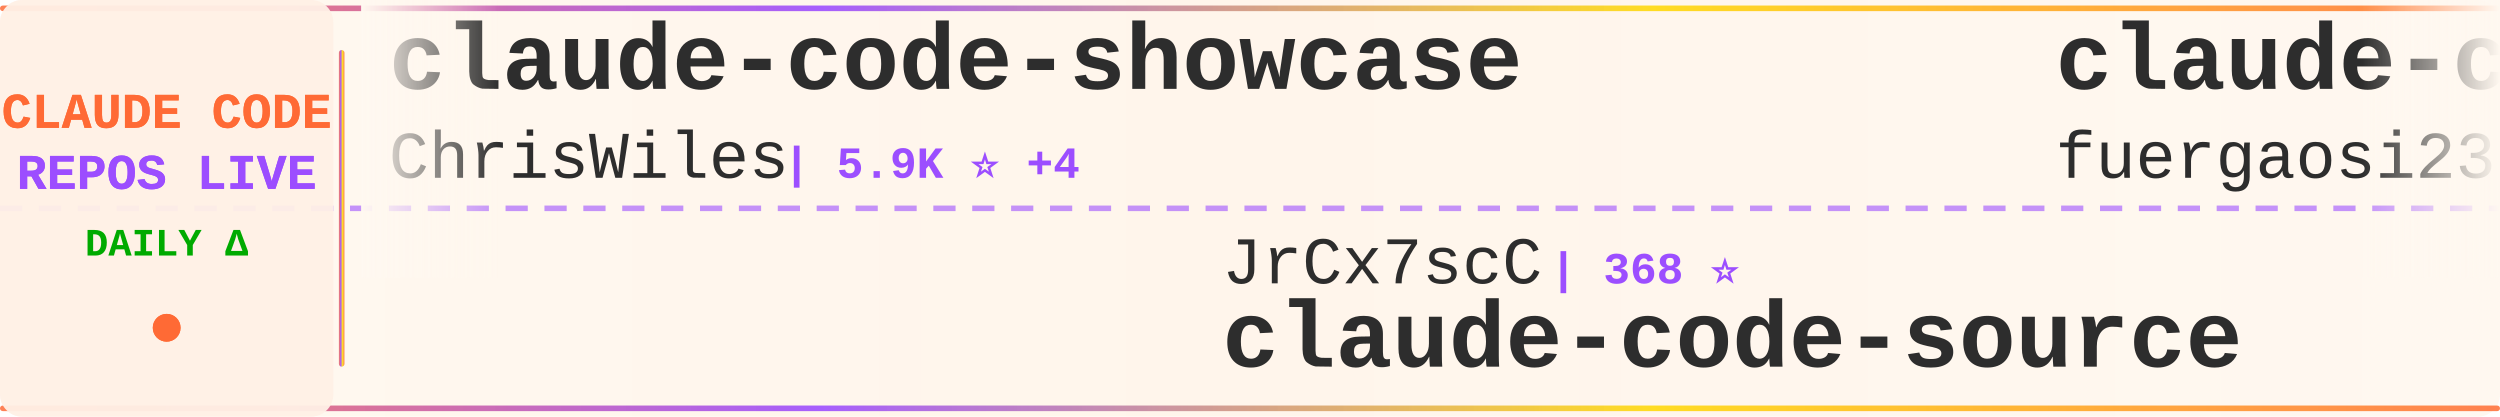
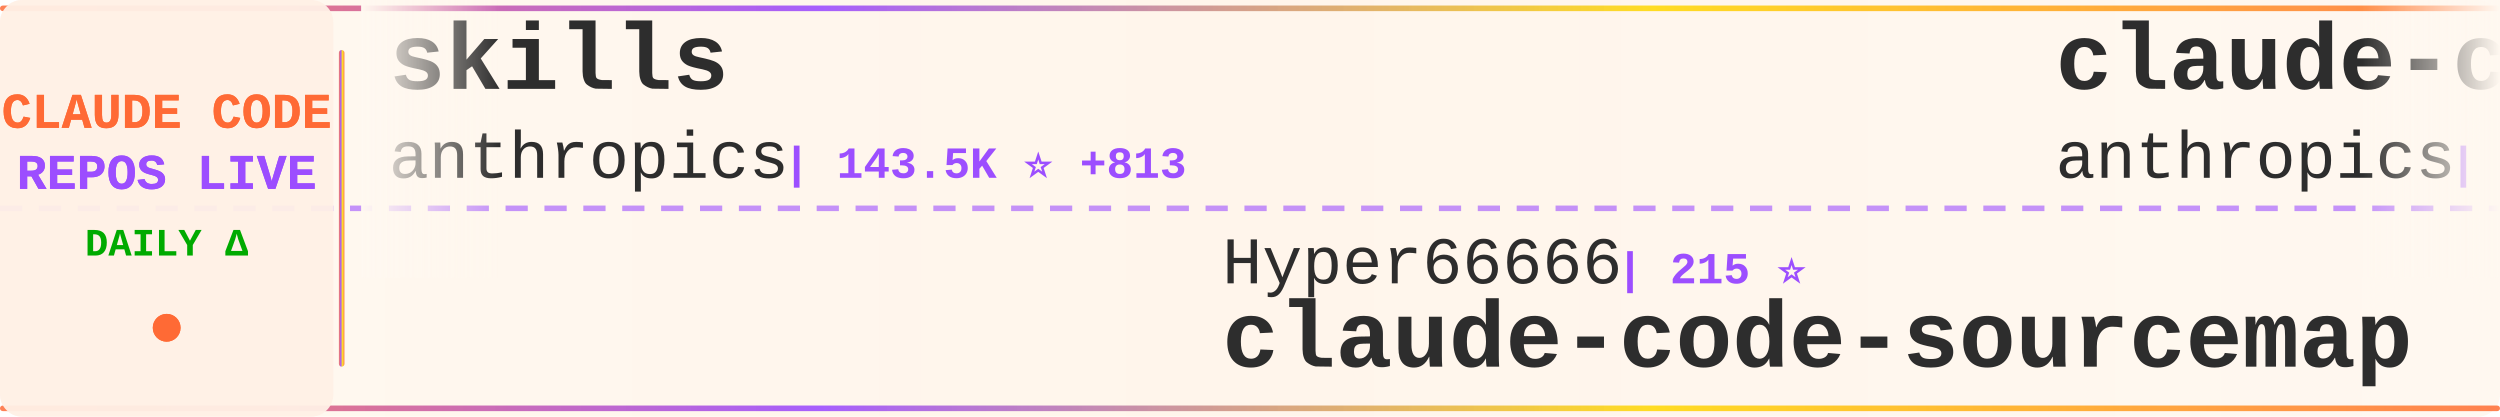
<svg xmlns="http://www.w3.org/2000/svg" width="900" height="150">
  <defs>
    <linearGradient id="tickerBg" x1="0%" y1="0%" x2="100%" y2="0%">
      <stop offset="0%" style="stop-color:#fff8f0;stop-opacity:0.98" />
      <stop offset="50%" style="stop-color:#fff5eb;stop-opacity:1" />
      <stop offset="100%" style="stop-color:#fff8f0;stop-opacity:0.98" />
    </linearGradient>
    <linearGradient id="borderGrad" x1="0%" y1="0%" x2="100%" y2="0%">
      <stop offset="0%" style="stop-color:#FF6B35;stop-opacity:0.85">
        <animate attributeName="stop-opacity" values="0.85;1;0.85" dur="2s" repeatCount="indefinite" />
      </stop>
      <stop offset="33%" style="stop-color:#9C4EFF;stop-opacity:0.9">
        <animate attributeName="stop-opacity" values="0.9;1;0.9" dur="2.2s" repeatCount="indefinite" />
      </stop>
      <stop offset="66%" style="stop-color:#FFD700;stop-opacity:0.85">
        <animate attributeName="stop-opacity" values="0.85;1;0.85" dur="1.8s" repeatCount="indefinite" />
      </stop>
      <stop offset="100%" style="stop-color:#FF6B35;stop-opacity:0.85">
        <animate attributeName="stop-opacity" values="0.85;1;0.85" dur="2s" repeatCount="indefinite" />
      </stop>
    </linearGradient>
    <filter id="textGlow">
      <feGaussianBlur stdDeviation="0.15" result="coloredBlur" />
      <feMerge>
        <feMergeNode in="coloredBlur" />
        <feMergeNode in="SourceGraphic" />
      </feMerge>
    </filter>
    <filter id="metricGlow">
      <feGaussianBlur stdDeviation="0.2" result="coloredBlur" />
      <feMerge>
        <feMergeNode in="coloredBlur" />
        <feMergeNode in="SourceGraphic" />
      </feMerge>
    </filter>
    <linearGradient id="leftFade" x1="0%" y1="0%" x2="100%" y2="0%">
      <stop offset="0%" style="stop-color:#fff8f0;stop-opacity:1" />
      <stop offset="100%" style="stop-color:#fff8f0;stop-opacity:0" />
    </linearGradient>
    <linearGradient id="rightFade" x1="0%" y1="0%" x2="100%" y2="0%">
      <stop offset="0%" style="stop-color:#fff8f0;stop-opacity:0" />
      <stop offset="100%" style="stop-color:#fff8f0;stop-opacity:1" />
    </linearGradient>
  </defs>
  <rect width="900" height="150" fill="url(#tickerBg)" rx="8" />
  <rect x="0" y="2" width="900" height="2" fill="url(#borderGrad)" rx="1" />
  <rect x="0" y="146" width="900" height="2" fill="url(#borderGrad)" rx="1" />
  <line x1="0" y1="75" x2="900" y2="75" stroke="#9C4EFF" stroke-width="2" stroke-dasharray="8 6" opacity="0.6" />
  <rect x="0" y="0" width="120" height="150" fill="#fff0e6" opacity="0.95" rx="8" />
  <text x="60" y="46" font-family="'Courier New', monospace" font-size="18" font-weight="bold" fill="#FF6B35" text-anchor="middle" filter="url(#textGlow)">
    CLAUDE CODE
  </text>
  <text x="60" y="68" font-family="'Courier New', monospace" font-size="18" font-weight="bold" fill="#9C4EFF" text-anchor="middle" filter="url(#textGlow)">
    REPOS LIVE
  </text>
  <text x="60" y="92" font-family="'Courier New', monospace" font-size="14" font-weight="bold" fill="#00aa00" text-anchor="middle">
    DAILY Δ
  </text>
  <circle cx="60" cy="118" r="5" fill="#FF6B35" filter="url(#metricGlow)">
    <animate attributeName="r" values="4;6;4" dur="1.5s" repeatCount="indefinite" />
    <animate attributeName="opacity" values="0.6;1;0.6" dur="1.5s" repeatCount="indefinite" />
  </circle>
  <rect x="122" y="18" width="2" height="114" fill="url(#borderGrad)" rx="1" />
  <clipPath id="tickerClip">
    <rect x="130" y="0" width="770" height="150" />
  </clipPath>
  <g clip-path="url(#tickerClip)">
    <g id="tickerItems">
      <animateTransform attributeName="transform" attributeType="XML" type="translate" from="0 0" to="-3000 0" dur="54s" repeatCount="indefinite" />
      <g transform="translate(0, 0)">
-         <text x="140" y="32" font-family="'Courier New', monospace" font-size="34" font-weight="bold" fill="#2d2d2d">claude-code-showcase</text>
-         <text x="140" y="64" font-family="'Courier New', monospace" font-size="24" font-weight="normal" fill="#2d2d2d" opacity="1.0">ChrisWiles</text>
-         <text x="282" y="64" font-family="'Courier New', monospace" font-size="16" font-weight="bold" fill="#9C4EFF"> | 5.9K ⭐ +4</text>
+         <text x="140" y="32" font-family="'Courier New', monospace" font-size="34" font-weight="bold" fill="#2d2d2d">skills</text>
+         <text x="140" y="64" font-family="'Courier New', monospace" font-size="24" font-weight="normal" fill="#2d2d2d" opacity="1.0">anthropics</text>
+         <text x="282" y="64" font-family="'Courier New', monospace" font-size="16" font-weight="bold" fill="#9C4EFF"> | 143.5K ⭐ +813</text>
      </g>
      <g transform="translate(300, 0)">
-         <text x="140" y="102" font-family="'Courier New', monospace" font-size="24" font-weight="normal" fill="#2d2d2d" opacity="1.0">JrCx7scC</text>
-         <text x="258" y="102" font-family="'Courier New', monospace" font-size="16" font-weight="bold" fill="#9C4EFF"> | 368 ⭐</text>
-         <text x="140" y="132" font-family="'Courier New', monospace" font-size="34" font-weight="bold" fill="#2d2d2d">claude-code-source</text>
-       </g>
-       <g transform="translate(600, 0)">
-         <text x="140" y="32" font-family="'Courier New', monospace" font-size="34" font-weight="bold" fill="#2d2d2d">claude-code-proxy</text>
-         <text x="140" y="64" font-family="'Courier New', monospace" font-size="24" font-weight="normal" fill="#2d2d2d" opacity="1.0">fuergaosi233</text>
-         <text x="306" y="64" font-family="'Courier New', monospace" font-size="16" font-weight="bold" fill="#9C4EFF"> | 2.6K ⭐ +1</text>
-       </g>
-       <g transform="translate(900, 0)">
-         <text x="140" y="102" font-family="'Courier New', monospace" font-size="24" font-weight="normal" fill="#2d2d2d" opacity="1.0">Cranot</text>
-         <text x="234" y="102" font-family="'Courier New', monospace" font-size="16" font-weight="bold" fill="#9C4EFF"> | 2.8K ⭐ +2</text>
-         <text x="140" y="132" font-family="'Courier New', monospace" font-size="34" font-weight="bold" fill="#2d2d2d">claude-code-guide</text>
-       </g>
-       <g transform="translate(1200, 0)">
-         <text x="140" y="32" font-family="'Courier New', monospace" font-size="34" font-weight="bold" fill="#2d2d2d">claude-code-engineering</text>
-         <text x="140" y="64" font-family="'Courier New', monospace" font-size="24" font-weight="normal" fill="#2d2d2d" opacity="1.0">huangjia2019</text>
-         <text x="306" y="64" font-family="'Courier New', monospace" font-size="16" font-weight="bold" fill="#9C4EFF"> | 735 ⭐ +7</text>
-       </g>
-       <g transform="translate(1500, 0)">
-         <text x="140" y="102" font-family="'Courier New', monospace" font-size="24" font-weight="normal" fill="#2d2d2d" opacity="1.0">nicedreamzapp</text>
-         <text x="318" y="102" font-family="'Courier New', monospace" font-size="16" font-weight="bold" fill="#9C4EFF"> | 2.7K ⭐ +4</text>
-         <text x="140" y="132" font-family="'Courier New', monospace" font-size="34" font-weight="bold" fill="#2d2d2d">claude-code-local</text>
-       </g>
-       <g transform="translate(1800, 0)">
-         <text x="140" y="32" font-family="'Courier New', monospace" font-size="34" font-weight="bold" fill="#2d2d2d">claude-code-base-action</text>
-         <text x="140" y="64" font-family="'Courier New', monospace" font-size="24" font-weight="normal" fill="#2d2d2d" opacity="1.0">anthropics</text>
-         <text x="282" y="64" font-family="'Courier New', monospace" font-size="16" font-weight="bold" fill="#9C4EFF"> | 850 ⭐</text>
-       </g>
-       <g transform="translate(2100, 0)">
        <text x="140" y="102" font-family="'Courier New', monospace" font-size="24" font-weight="normal" fill="#2d2d2d" opacity="1.0">Hyper66666</text>
        <text x="282" y="102" font-family="'Courier New', monospace" font-size="16" font-weight="bold" fill="#9C4EFF"> | 215 ⭐</text>
        <text x="140" y="132" font-family="'Courier New', monospace" font-size="34" font-weight="bold" fill="#2d2d2d">claude-code-sourcemap</text>
      </g>
+       <g transform="translate(600, 0)">
+         <text x="140" y="32" font-family="'Courier New', monospace" font-size="34" font-weight="bold" fill="#2d2d2d">claude-code-security-rev...</text>
+         <text x="140" y="64" font-family="'Courier New', monospace" font-size="24" font-weight="normal" fill="#2d2d2d" opacity="1.0">anthropics</text>
+         <text x="282" y="64" font-family="'Courier New', monospace" font-size="16" font-weight="bold" fill="#9C4EFF"> | 4.9K ⭐ +11</text>
+       </g>
+       <g transform="translate(900, 0)">
+         <text x="140" y="102" font-family="'Courier New', monospace" font-size="24" font-weight="normal" fill="#2d2d2d" opacity="1.0">alirezarezvani</text>
+         <text x="330" y="102" font-family="'Courier New', monospace" font-size="16" font-weight="bold" fill="#9C4EFF"> | 16.5K ⭐ +99</text>
+         <text x="140" y="132" font-family="'Courier New', monospace" font-size="34" font-weight="bold" fill="#2d2d2d">claude-skills</text>
+       </g>
+       <g transform="translate(1200, 0)">
+         <text x="140" y="32" font-family="'Courier New', monospace" font-size="34" font-weight="bold" fill="#2d2d2d">claude-code-proxy</text>
+         <text x="140" y="64" font-family="'Courier New', monospace" font-size="24" font-weight="normal" fill="#2d2d2d" opacity="1.0">1rgs</text>
+         <text x="210" y="64" font-family="'Courier New', monospace" font-size="16" font-weight="bold" fill="#9C4EFF"> | 3.6K ⭐ +3</text>
+       </g>
+       <g transform="translate(1500, 0)">
+         <text x="140" y="102" font-family="'Courier New', monospace" font-size="24" font-weight="normal" fill="#2d2d2d" opacity="1.0">VoltAgent</text>
+         <text x="270" y="102" font-family="'Courier New', monospace" font-size="16" font-weight="bold" fill="#9C4EFF"> | 20.8K ⭐ +64</text>
+         <text x="140" y="132" font-family="'Courier New', monospace" font-size="34" font-weight="bold" fill="#2d2d2d">awesome-claude-code-suba...</text>
+       </g>
+       <g transform="translate(1800, 0)">
+         <text x="140" y="32" font-family="'Courier New', monospace" font-size="34" font-weight="bold" fill="#2d2d2d">Auto-claude-code-researc...</text>
+         <text x="140" y="64" font-family="'Courier New', monospace" font-size="24" font-weight="normal" fill="#2d2d2d" opacity="1.0">wanshuiyin</text>
+         <text x="282" y="64" font-family="'Courier New', monospace" font-size="16" font-weight="bold" fill="#9C4EFF"> | 11.0K ⭐ +65</text>
+       </g>
+       <g transform="translate(2100, 0)">
+         <text x="140" y="102" font-family="'Courier New', monospace" font-size="24" font-weight="normal" fill="#2d2d2d" opacity="1.0">feiskyer</text>
+         <text x="258" y="102" font-family="'Courier New', monospace" font-size="16" font-weight="bold" fill="#9C4EFF"> | 1.5K ⭐ +3</text>
+         <text x="140" y="132" font-family="'Courier New', monospace" font-size="34" font-weight="bold" fill="#2d2d2d">claude-code-settings</text>
+       </g>
      <g transform="translate(2400, 0)">
-         <text x="140" y="32" font-family="'Courier New', monospace" font-size="34" font-weight="bold" fill="#2d2d2d">claude-code-source-code-...</text>
-         <text x="140" y="64" font-family="'Courier New', monospace" font-size="24" font-weight="normal" fill="#2d2d2d" opacity="1.0">ghuntley</text>
-         <text x="258" y="64" font-family="'Courier New', monospace" font-size="16" font-weight="bold" fill="#9C4EFF"> | 980 ⭐</text>
+         <text x="140" y="32" font-family="'Courier New', monospace" font-size="34" font-weight="bold" fill="#2d2d2d">Claude-code</text>
+         <text x="140" y="64" font-family="'Courier New', monospace" font-size="24" font-weight="normal" fill="#2d2d2d" opacity="1.0">fazxes</text>
+         <text x="234" y="64" font-family="'Courier New', monospace" font-size="16" font-weight="bold" fill="#9C4EFF"> | 218 ⭐</text>
      </g>
      <g transform="translate(2700, 0)">
-         <text x="140" y="102" font-family="'Courier New', monospace" font-size="24" font-weight="normal" fill="#2d2d2d" opacity="1.0">luyao618</text>
-         <text x="258" y="102" font-family="'Courier New', monospace" font-size="16" font-weight="bold" fill="#9C4EFF"> | 1.5K ⭐ +2</text>
-         <text x="140" y="132" font-family="'Courier New', monospace" font-size="34" font-weight="bold" fill="#2d2d2d">Claude-Code-Source-Study</text>
+         <text x="140" y="102" font-family="'Courier New', monospace" font-size="24" font-weight="normal" fill="#2d2d2d" opacity="1.0">SeemSeam</text>
+         <text x="258" y="102" font-family="'Courier New', monospace" font-size="16" font-weight="bold" fill="#9C4EFF"> | 2.8K ⭐ +19</text>
+         <text x="140" y="132" font-family="'Courier New', monospace" font-size="34" font-weight="bold" fill="#2d2d2d">claude_codex_bridge</text>
      </g>
      <g transform="translate(3000, 0)">
-         <text x="140" y="32" font-family="'Courier New', monospace" font-size="34" font-weight="bold" fill="#2d2d2d">claude-code-showcase</text>
-         <text x="140" y="64" font-family="'Courier New', monospace" font-size="24" font-weight="normal" fill="#2d2d2d" opacity="1.0">ChrisWiles</text>
-         <text x="282" y="64" font-family="'Courier New', monospace" font-size="16" font-weight="bold" fill="#9C4EFF"> | 5.9K ⭐ +4</text>
+         <text x="140" y="32" font-family="'Courier New', monospace" font-size="34" font-weight="bold" fill="#2d2d2d">skills</text>
+         <text x="140" y="64" font-family="'Courier New', monospace" font-size="24" font-weight="normal" fill="#2d2d2d" opacity="1.0">anthropics</text>
+         <text x="282" y="64" font-family="'Courier New', monospace" font-size="16" font-weight="bold" fill="#9C4EFF"> | 143.5K ⭐ +813</text>
      </g>
      <g transform="translate(3300, 0)">
-         <text x="140" y="102" font-family="'Courier New', monospace" font-size="24" font-weight="normal" fill="#2d2d2d" opacity="1.0">JrCx7scC</text>
-         <text x="258" y="102" font-family="'Courier New', monospace" font-size="16" font-weight="bold" fill="#9C4EFF"> | 368 ⭐</text>
-         <text x="140" y="132" font-family="'Courier New', monospace" font-size="34" font-weight="bold" fill="#2d2d2d">claude-code-source</text>
+         <text x="140" y="102" font-family="'Courier New', monospace" font-size="24" font-weight="normal" fill="#2d2d2d" opacity="1.0">Hyper66666</text>
+         <text x="282" y="102" font-family="'Courier New', monospace" font-size="16" font-weight="bold" fill="#9C4EFF"> | 215 ⭐</text>
+         <text x="140" y="132" font-family="'Courier New', monospace" font-size="34" font-weight="bold" fill="#2d2d2d">claude-code-sourcemap</text>
      </g>
      <g transform="translate(3600, 0)">
-         <text x="140" y="32" font-family="'Courier New', monospace" font-size="34" font-weight="bold" fill="#2d2d2d">claude-code-proxy</text>
-         <text x="140" y="64" font-family="'Courier New', monospace" font-size="24" font-weight="normal" fill="#2d2d2d" opacity="1.0">fuergaosi233</text>
-         <text x="306" y="64" font-family="'Courier New', monospace" font-size="16" font-weight="bold" fill="#9C4EFF"> | 2.6K ⭐ +1</text>
+         <text x="140" y="32" font-family="'Courier New', monospace" font-size="34" font-weight="bold" fill="#2d2d2d">claude-code-security-rev...</text>
+         <text x="140" y="64" font-family="'Courier New', monospace" font-size="24" font-weight="normal" fill="#2d2d2d" opacity="1.0">anthropics</text>
+         <text x="282" y="64" font-family="'Courier New', monospace" font-size="16" font-weight="bold" fill="#9C4EFF"> | 4.9K ⭐ +11</text>
      </g>
      <g transform="translate(3900, 0)">
-         <text x="140" y="102" font-family="'Courier New', monospace" font-size="24" font-weight="normal" fill="#2d2d2d" opacity="1.0">Cranot</text>
-         <text x="234" y="102" font-family="'Courier New', monospace" font-size="16" font-weight="bold" fill="#9C4EFF"> | 2.8K ⭐ +2</text>
-         <text x="140" y="132" font-family="'Courier New', monospace" font-size="34" font-weight="bold" fill="#2d2d2d">claude-code-guide</text>
+         <text x="140" y="102" font-family="'Courier New', monospace" font-size="24" font-weight="normal" fill="#2d2d2d" opacity="1.0">alirezarezvani</text>
+         <text x="330" y="102" font-family="'Courier New', monospace" font-size="16" font-weight="bold" fill="#9C4EFF"> | 16.5K ⭐ +99</text>
+         <text x="140" y="132" font-family="'Courier New', monospace" font-size="34" font-weight="bold" fill="#2d2d2d">claude-skills</text>
      </g>
    </g>
  </g>
  <rect x="130" y="0" width="50" height="100" fill="url(#leftFade)" />
  <rect x="850" y="0" width="50" height="100" fill="url(#rightFade)" />
</svg>
